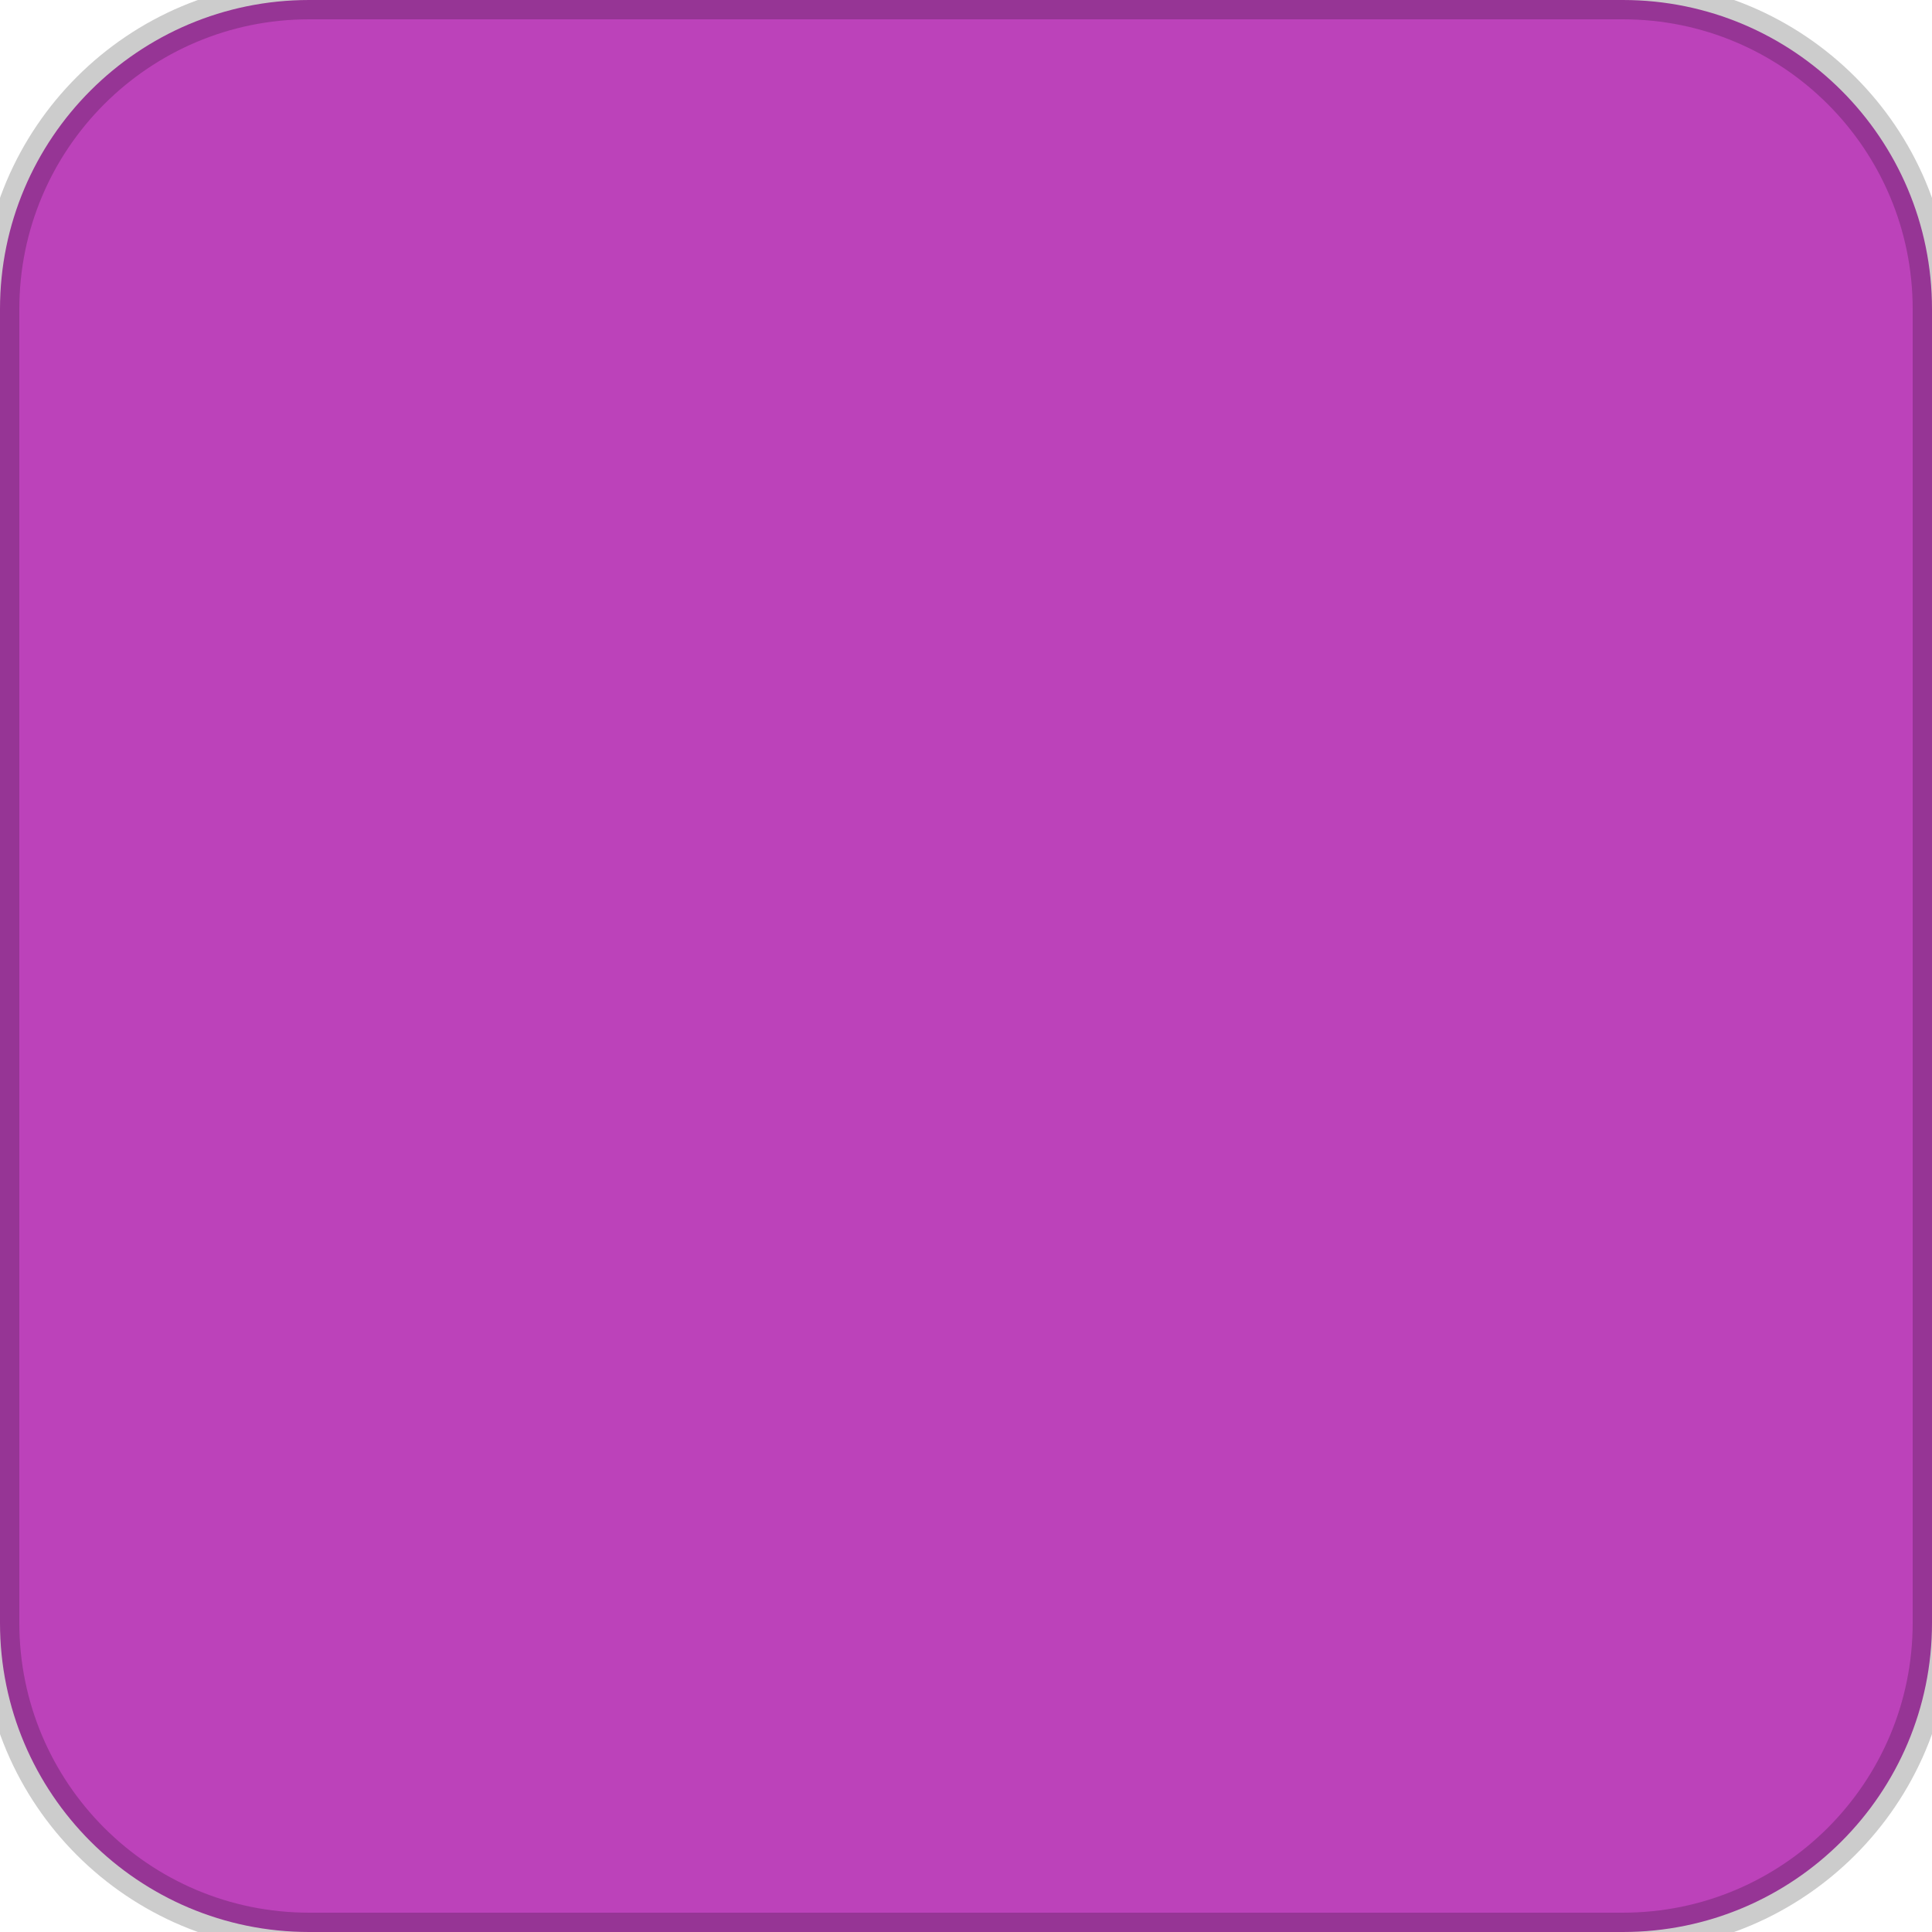
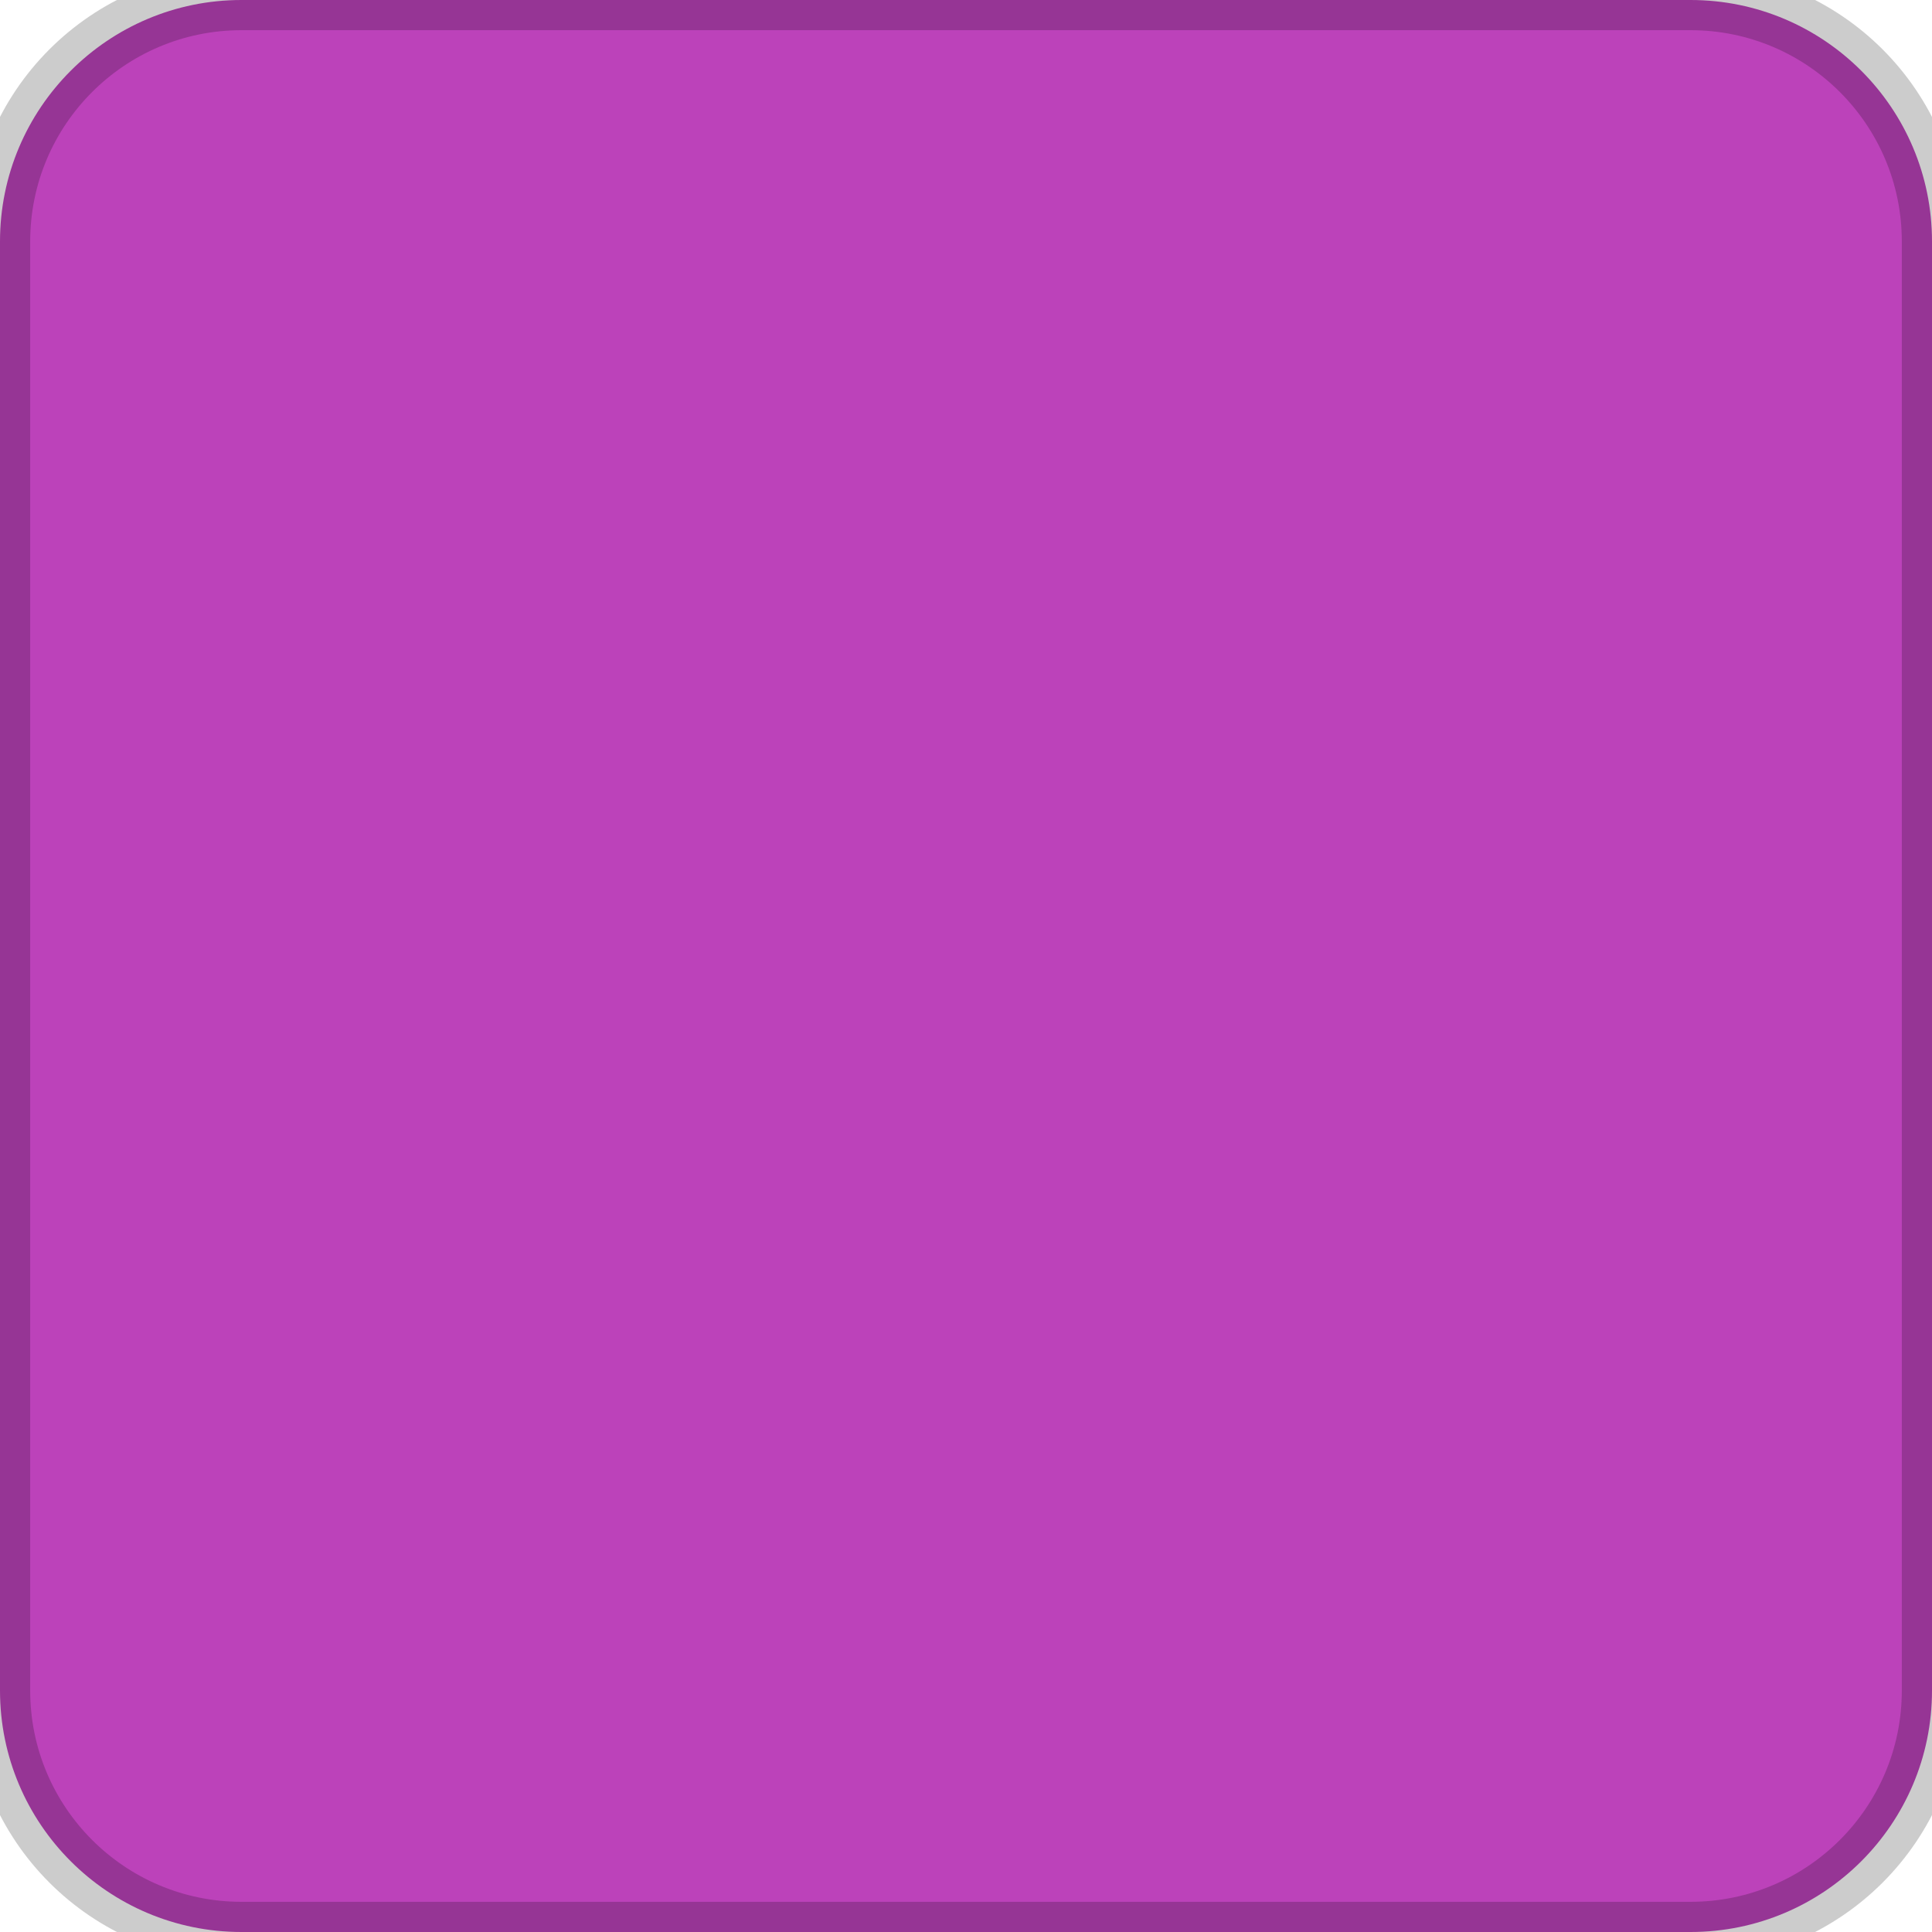
- <svg xmlns="http://www.w3.org/2000/svg" width="50" height="50">
-   <rect width="50" height="50" rx="8" ry="8" fill="#bc42ba" stroke="#000000" stroke-width="1" stroke-opacity="0.2" />
+ <svg xmlns="http://www.w3.org/2000/svg" width="32" height="32">
+   <rect width="32" height="32" rx="4" ry="4" fill="#bc42ba" stroke="#000000" stroke-width="1" stroke-opacity="0.2" />
</svg>
